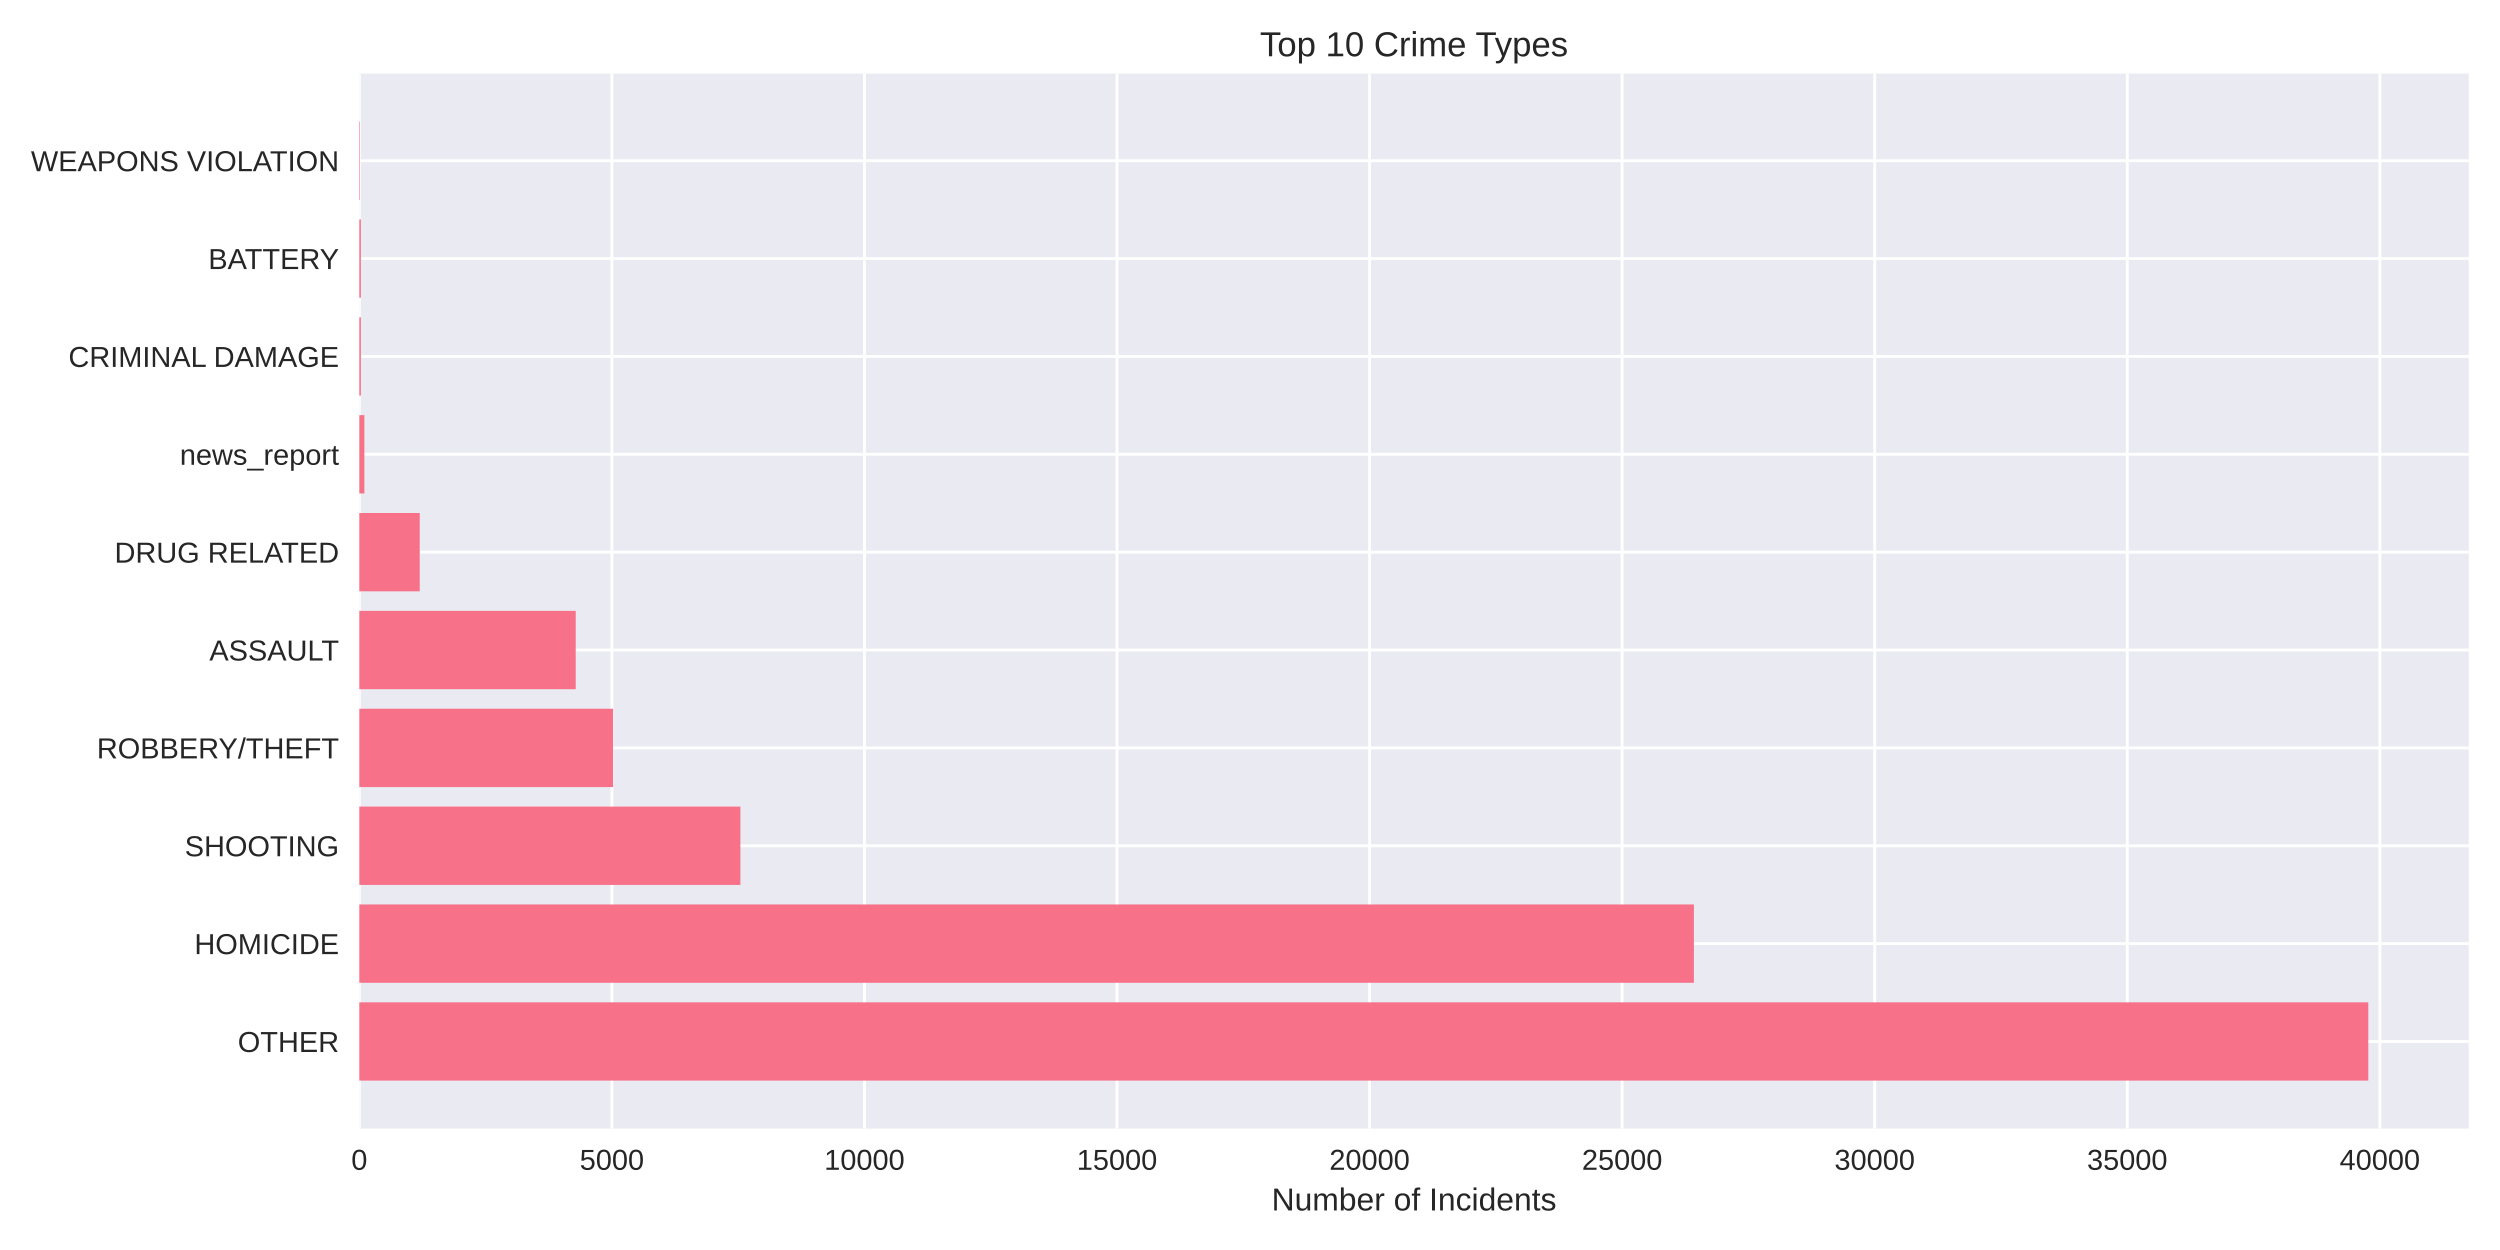
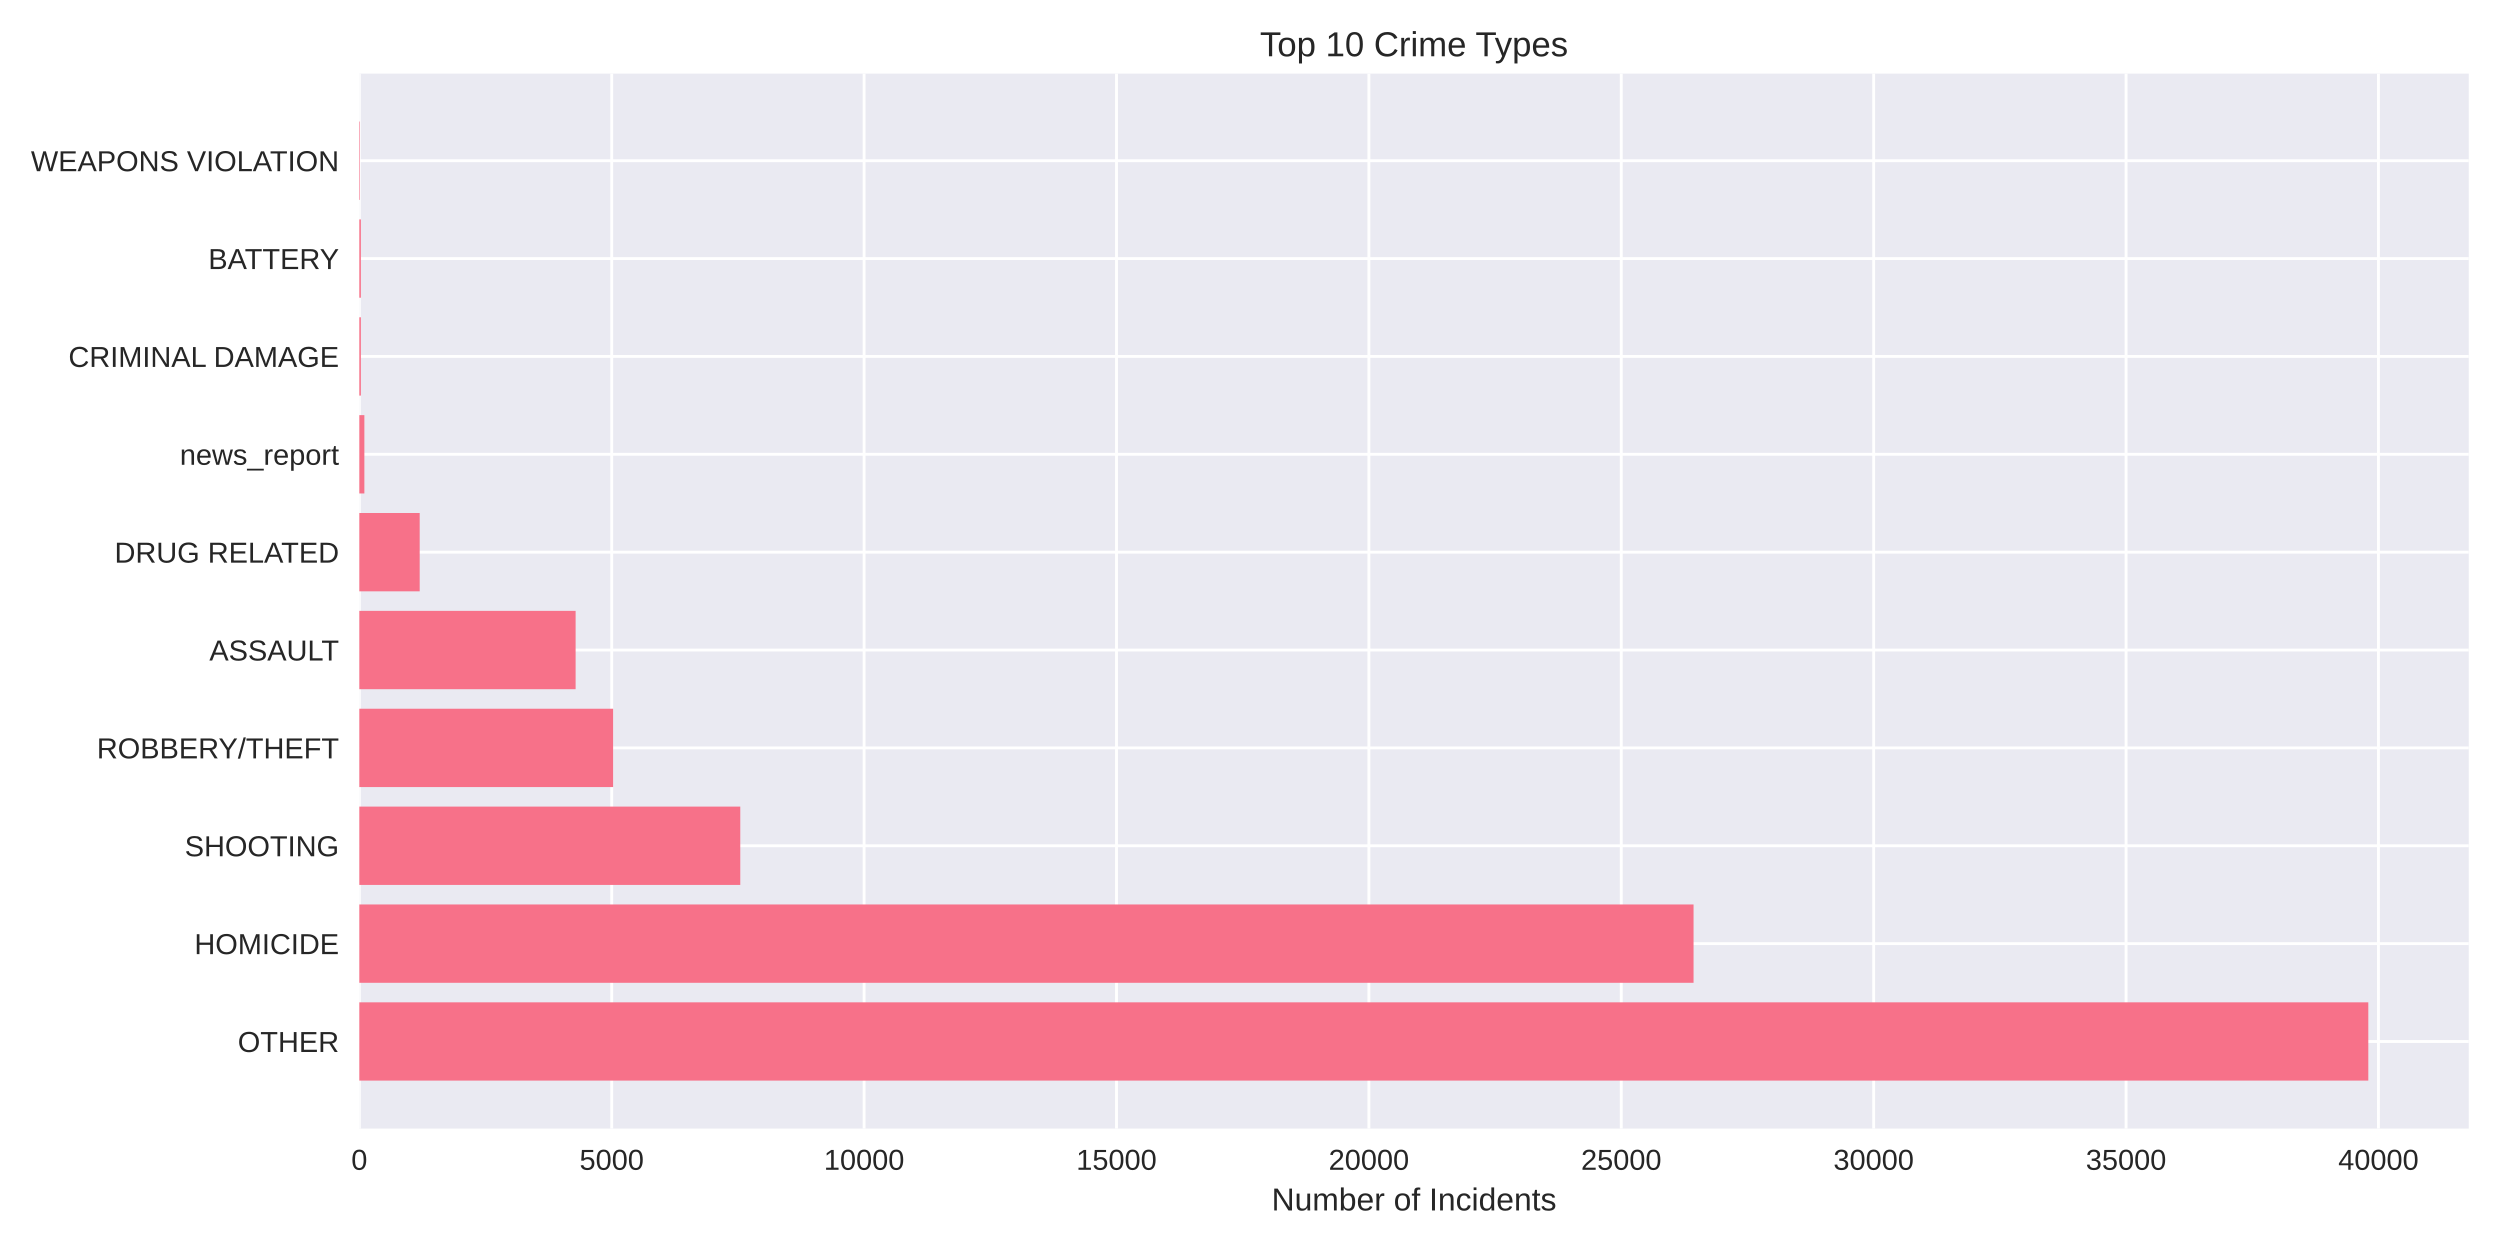
<svg xmlns="http://www.w3.org/2000/svg" width="864pt" height="432pt" viewBox="0 0 864 432" version="1.1">
  <defs>
    <style type="text/css">*{stroke-linejoin: round; stroke-linecap: butt}</style>
  </defs>
  <g id="figure_1">
    <g id="patch_1">
      <path d="M 0 432  L 864 432  L 864 0  L 0 0  z " style="fill: #ffffff" />
    </g>
    <g id="axes_1">
      <g id="patch_2">
        <path d="M 124.18 390.04  L 853.2 390.04  L 853.2 25.44  L 124.18 25.44  z " style="fill: #eaeaf2" />
      </g>
      <g id="matplotlib.axis_1">
        <g id="xtick_1">
          <g id="line2d_1">
-             <path d="M 124.18 390.04  L 124.18 25.44  " clip-path="url(#peef22fb559)" style="fill: none; stroke: #ffffff; stroke-linecap: round" />
+             <path d="M 124.18 390.04  L 124.18 25.44  " clip-path="url(#p1f4d6c80cf)" style="fill: none; stroke: #ffffff; stroke-linecap: round" />
          </g>
          <g id="line2d_2" />
          <g id="text_1">
            <text style="fill: #262626; font: 10px 'Arial', 'Liberation Sans', 'DejaVu Sans', 'Bitstream Vera Sans', sans-serif; text-anchor: middle" x="124.18" y="404.287" transform="rotate(-0 124.18 404.2869)">0</text>
          </g>
        </g>
        <g id="xtick_2">
          <g id="line2d_3">
-             <path d="M 211.466 390.04  L 211.466 25.44  " clip-path="url(#peef22fb559)" style="fill: none; stroke: #ffffff; stroke-linecap: round" />
+             <path d="M 211.406 390.04  L 211.406 25.44  " clip-path="url(#p1f4d6c80cf)" style="fill: none; stroke: #ffffff; stroke-linecap: round" />
          </g>
          <g id="line2d_4" />
          <g id="text_2">
-             <text style="fill: #262626; font: 10px 'Arial', 'Liberation Sans', 'DejaVu Sans', 'Bitstream Vera Sans', sans-serif; text-anchor: middle" x="211.466" y="404.287" transform="rotate(-0 211.4656 404.2869)">5000</text>
+             <text style="fill: #262626; font: 10px 'Arial', 'Liberation Sans', 'DejaVu Sans', 'Bitstream Vera Sans', sans-serif; text-anchor: middle" x="211.406" y="404.287" transform="rotate(-0 211.4064 404.2869)">5000</text>
          </g>
        </g>
        <g id="xtick_3">
          <g id="line2d_5">
-             <path d="M 298.751 390.04  L 298.751 25.44  " clip-path="url(#peef22fb559)" style="fill: none; stroke: #ffffff; stroke-linecap: round" />
+             <path d="M 298.633 390.04  L 298.633 25.44  " clip-path="url(#p1f4d6c80cf)" style="fill: none; stroke: #ffffff; stroke-linecap: round" />
          </g>
          <g id="line2d_6" />
          <g id="text_3">
-             <text style="fill: #262626; font: 10px 'Arial', 'Liberation Sans', 'DejaVu Sans', 'Bitstream Vera Sans', sans-serif; text-anchor: middle" x="298.751" y="404.287" transform="rotate(-0 298.7512 404.2869)">10000</text>
+             <text style="fill: #262626; font: 10px 'Arial', 'Liberation Sans', 'DejaVu Sans', 'Bitstream Vera Sans', sans-serif; text-anchor: middle" x="298.633" y="404.287" transform="rotate(-0 298.6328 404.2869)">10000</text>
          </g>
        </g>
        <g id="xtick_4">
          <g id="line2d_7">
-             <path d="M 386.037 390.04  L 386.037 25.44  " clip-path="url(#peef22fb559)" style="fill: none; stroke: #ffffff; stroke-linecap: round" />
+             <path d="M 385.859 390.04  L 385.859 25.44  " clip-path="url(#p1f4d6c80cf)" style="fill: none; stroke: #ffffff; stroke-linecap: round" />
          </g>
          <g id="line2d_8" />
          <g id="text_4">
-             <text style="fill: #262626; font: 10px 'Arial', 'Liberation Sans', 'DejaVu Sans', 'Bitstream Vera Sans', sans-serif; text-anchor: middle" x="386.037" y="404.287" transform="rotate(-0 386.0369 404.2869)">15000</text>
+             <text style="fill: #262626; font: 10px 'Arial', 'Liberation Sans', 'DejaVu Sans', 'Bitstream Vera Sans', sans-serif; text-anchor: middle" x="385.859" y="404.287" transform="rotate(-0 385.8592 404.2869)">15000</text>
          </g>
        </g>
        <g id="xtick_5">
          <g id="line2d_9">
-             <path d="M 473.322 390.04  L 473.322 25.44  " clip-path="url(#peef22fb559)" style="fill: none; stroke: #ffffff; stroke-linecap: round" />
+             <path d="M 473.086 390.04  L 473.086 25.44  " clip-path="url(#p1f4d6c80cf)" style="fill: none; stroke: #ffffff; stroke-linecap: round" />
          </g>
          <g id="line2d_10" />
          <g id="text_5">
-             <text style="fill: #262626; font: 10px 'Arial', 'Liberation Sans', 'DejaVu Sans', 'Bitstream Vera Sans', sans-serif; text-anchor: middle" x="473.322" y="404.287" transform="rotate(-0 473.3225 404.2869)">20000</text>
+             <text style="fill: #262626; font: 10px 'Arial', 'Liberation Sans', 'DejaVu Sans', 'Bitstream Vera Sans', sans-serif; text-anchor: middle" x="473.086" y="404.287" transform="rotate(-0 473.0856 404.2869)">20000</text>
          </g>
        </g>
        <g id="xtick_6">
          <g id="line2d_11">
-             <path d="M 560.608 390.04  L 560.608 25.44  " clip-path="url(#peef22fb559)" style="fill: none; stroke: #ffffff; stroke-linecap: round" />
+             <path d="M 560.312 390.04  L 560.312 25.44  " clip-path="url(#p1f4d6c80cf)" style="fill: none; stroke: #ffffff; stroke-linecap: round" />
          </g>
          <g id="line2d_12" />
          <g id="text_6">
-             <text style="fill: #262626; font: 10px 'Arial', 'Liberation Sans', 'DejaVu Sans', 'Bitstream Vera Sans', sans-serif; text-anchor: middle" x="560.608" y="404.287" transform="rotate(-0 560.6081 404.2869)">25000</text>
+             <text style="fill: #262626; font: 10px 'Arial', 'Liberation Sans', 'DejaVu Sans', 'Bitstream Vera Sans', sans-serif; text-anchor: middle" x="560.312" y="404.287" transform="rotate(-0 560.312 404.2869)">25000</text>
          </g>
        </g>
        <g id="xtick_7">
          <g id="line2d_13">
-             <path d="M 647.894 390.04  L 647.894 25.44  " clip-path="url(#peef22fb559)" style="fill: none; stroke: #ffffff; stroke-linecap: round" />
+             <path d="M 647.538 390.04  L 647.538 25.44  " clip-path="url(#p1f4d6c80cf)" style="fill: none; stroke: #ffffff; stroke-linecap: round" />
          </g>
          <g id="line2d_14" />
          <g id="text_7">
-             <text style="fill: #262626; font: 10px 'Arial', 'Liberation Sans', 'DejaVu Sans', 'Bitstream Vera Sans', sans-serif; text-anchor: middle" x="647.894" y="404.287" transform="rotate(-0 647.8937 404.2869)">30000</text>
+             <text style="fill: #262626; font: 10px 'Arial', 'Liberation Sans', 'DejaVu Sans', 'Bitstream Vera Sans', sans-serif; text-anchor: middle" x="647.538" y="404.287" transform="rotate(-0 647.5384 404.2869)">30000</text>
          </g>
        </g>
        <g id="xtick_8">
          <g id="line2d_15">
-             <path d="M 735.179 390.04  L 735.179 25.44  " clip-path="url(#peef22fb559)" style="fill: none; stroke: #ffffff; stroke-linecap: round" />
+             <path d="M 734.765 390.04  L 734.765 25.44  " clip-path="url(#p1f4d6c80cf)" style="fill: none; stroke: #ffffff; stroke-linecap: round" />
          </g>
          <g id="line2d_16" />
          <g id="text_8">
-             <text style="fill: #262626; font: 10px 'Arial', 'Liberation Sans', 'DejaVu Sans', 'Bitstream Vera Sans', sans-serif; text-anchor: middle" x="735.179" y="404.287" transform="rotate(-0 735.1794 404.2869)">35000</text>
+             <text style="fill: #262626; font: 10px 'Arial', 'Liberation Sans', 'DejaVu Sans', 'Bitstream Vera Sans', sans-serif; text-anchor: middle" x="734.765" y="404.287" transform="rotate(-0 734.7649 404.2869)">35000</text>
          </g>
        </g>
        <g id="xtick_9">
          <g id="line2d_17">
-             <path d="M 822.465 390.04  L 822.465 25.44  " clip-path="url(#peef22fb559)" style="fill: none; stroke: #ffffff; stroke-linecap: round" />
+             <path d="M 821.991 390.04  L 821.991 25.44  " clip-path="url(#p1f4d6c80cf)" style="fill: none; stroke: #ffffff; stroke-linecap: round" />
          </g>
          <g id="line2d_18" />
          <g id="text_9">
-             <text style="fill: #262626; font: 10px 'Arial', 'Liberation Sans', 'DejaVu Sans', 'Bitstream Vera Sans', sans-serif; text-anchor: middle" x="822.465" y="404.287" transform="rotate(-0 822.465 404.2869)">40000</text>
+             <text style="fill: #262626; font: 10px 'Arial', 'Liberation Sans', 'DejaVu Sans', 'Bitstream Vera Sans', sans-serif; text-anchor: middle" x="821.991" y="404.287" transform="rotate(-0 821.9913 404.2869)">40000</text>
          </g>
        </g>
        <g id="text_10">
          <text style="fill: #262626; font: 11px 'Arial', 'Liberation Sans', 'DejaVu Sans', 'Bitstream Vera Sans', sans-serif; text-anchor: middle" x="488.69" y="418.333" transform="rotate(-0 488.69 418.3334)">Number of Incidents</text>
        </g>
      </g>
      <g id="matplotlib.axis_2">
        <g id="ytick_1">
          <g id="line2d_19">
-             <path d="M 124.18 359.939  L 853.2 359.939  " clip-path="url(#peef22fb559)" style="fill: none; stroke: #ffffff; stroke-linecap: round" />
+             <path d="M 124.18 359.939  L 853.2 359.939  " clip-path="url(#p1f4d6c80cf)" style="fill: none; stroke: #ffffff; stroke-linecap: round" />
          </g>
          <g id="line2d_20" />
          <g id="text_11">
            <text style="fill: #262626; font: 10px 'Arial', 'Liberation Sans', 'DejaVu Sans', 'Bitstream Vera Sans', sans-serif; text-anchor: end" x="117.18" y="363.562" transform="rotate(-0 117.18 363.562)">OTHER</text>
          </g>
        </g>
        <g id="ytick_2">
          <g id="line2d_21">
-             <path d="M 124.18 326.117  L 853.2 326.117  " clip-path="url(#peef22fb559)" style="fill: none; stroke: #ffffff; stroke-linecap: round" />
+             <path d="M 124.18 326.117  L 853.2 326.117  " clip-path="url(#p1f4d6c80cf)" style="fill: none; stroke: #ffffff; stroke-linecap: round" />
          </g>
          <g id="line2d_22" />
          <g id="text_12">
            <text style="fill: #262626; font: 10px 'Arial', 'Liberation Sans', 'DejaVu Sans', 'Bitstream Vera Sans', sans-serif; text-anchor: end" x="117.18" y="329.74" transform="rotate(-0 117.18 329.7401)">HOMICIDE</text>
          </g>
        </g>
        <g id="ytick_3">
          <g id="line2d_23">
-             <path d="M 124.18 292.295  L 853.2 292.295  " clip-path="url(#peef22fb559)" style="fill: none; stroke: #ffffff; stroke-linecap: round" />
+             <path d="M 124.18 292.295  L 853.2 292.295  " clip-path="url(#p1f4d6c80cf)" style="fill: none; stroke: #ffffff; stroke-linecap: round" />
          </g>
          <g id="line2d_24" />
          <g id="text_13">
            <text style="fill: #262626; font: 10px 'Arial', 'Liberation Sans', 'DejaVu Sans', 'Bitstream Vera Sans', sans-serif; text-anchor: end" x="117.18" y="295.918" transform="rotate(-0 117.18 295.9182)">SHOOTING</text>
          </g>
        </g>
        <g id="ytick_4">
          <g id="line2d_25">
-             <path d="M 124.18 258.473  L 853.2 258.473  " clip-path="url(#peef22fb559)" style="fill: none; stroke: #ffffff; stroke-linecap: round" />
+             <path d="M 124.18 258.473  L 853.2 258.473  " clip-path="url(#p1f4d6c80cf)" style="fill: none; stroke: #ffffff; stroke-linecap: round" />
          </g>
          <g id="line2d_26" />
          <g id="text_14">
            <text style="fill: #262626; font: 10px 'Arial', 'Liberation Sans', 'DejaVu Sans', 'Bitstream Vera Sans', sans-serif; text-anchor: end" x="117.18" y="262.096" transform="rotate(-0 117.18 262.0963)">ROBBERY/THEFT</text>
          </g>
        </g>
        <g id="ytick_5">
          <g id="line2d_27">
-             <path d="M 124.18 224.651  L 853.2 224.651  " clip-path="url(#peef22fb559)" style="fill: none; stroke: #ffffff; stroke-linecap: round" />
+             <path d="M 124.18 224.651  L 853.2 224.651  " clip-path="url(#p1f4d6c80cf)" style="fill: none; stroke: #ffffff; stroke-linecap: round" />
          </g>
          <g id="line2d_28" />
          <g id="text_15">
            <text style="fill: #262626; font: 10px 'Arial', 'Liberation Sans', 'DejaVu Sans', 'Bitstream Vera Sans', sans-serif; text-anchor: end" x="117.18" y="228.274" transform="rotate(-0 117.18 228.2744)">ASSAULT</text>
          </g>
        </g>
        <g id="ytick_6">
          <g id="line2d_29">
-             <path d="M 124.18 190.829  L 853.2 190.829  " clip-path="url(#peef22fb559)" style="fill: none; stroke: #ffffff; stroke-linecap: round" />
+             <path d="M 124.18 190.829  L 853.2 190.829  " clip-path="url(#p1f4d6c80cf)" style="fill: none; stroke: #ffffff; stroke-linecap: round" />
          </g>
          <g id="line2d_30" />
          <g id="text_16">
            <text style="fill: #262626; font: 10px 'Arial', 'Liberation Sans', 'DejaVu Sans', 'Bitstream Vera Sans', sans-serif; text-anchor: end" x="117.18" y="194.452" transform="rotate(-0 117.18 194.4525)">DRUG RELATED</text>
          </g>
        </g>
        <g id="ytick_7">
          <g id="line2d_31">
-             <path d="M 124.18 157.007  L 853.2 157.007  " clip-path="url(#peef22fb559)" style="fill: none; stroke: #ffffff; stroke-linecap: round" />
+             <path d="M 124.18 157.007  L 853.2 157.007  " clip-path="url(#p1f4d6c80cf)" style="fill: none; stroke: #ffffff; stroke-linecap: round" />
          </g>
          <g id="line2d_32" />
          <g id="text_17">
            <text style="fill: #262626; font: 10px 'Arial', 'Liberation Sans', 'DejaVu Sans', 'Bitstream Vera Sans', sans-serif; text-anchor: end" x="117.18" y="160.631" transform="rotate(-0 117.18 160.6306)">news_report</text>
          </g>
        </g>
        <g id="ytick_8">
          <g id="line2d_33">
-             <path d="M 124.18 123.185  L 853.2 123.185  " clip-path="url(#peef22fb559)" style="fill: none; stroke: #ffffff; stroke-linecap: round" />
+             <path d="M 124.18 123.185  L 853.2 123.185  " clip-path="url(#p1f4d6c80cf)" style="fill: none; stroke: #ffffff; stroke-linecap: round" />
          </g>
          <g id="line2d_34" />
          <g id="text_18">
            <text style="fill: #262626; font: 10px 'Arial', 'Liberation Sans', 'DejaVu Sans', 'Bitstream Vera Sans', sans-serif; text-anchor: end" x="117.18" y="126.809" transform="rotate(-0 117.18 126.8087)">CRIMINAL DAMAGE</text>
          </g>
        </g>
        <g id="ytick_9">
          <g id="line2d_35">
-             <path d="M 124.18 89.363  L 853.2 89.363  " clip-path="url(#peef22fb559)" style="fill: none; stroke: #ffffff; stroke-linecap: round" />
+             <path d="M 124.18 89.363  L 853.2 89.363  " clip-path="url(#p1f4d6c80cf)" style="fill: none; stroke: #ffffff; stroke-linecap: round" />
          </g>
          <g id="line2d_36" />
          <g id="text_19">
            <text style="fill: #262626; font: 10px 'Arial', 'Liberation Sans', 'DejaVu Sans', 'Bitstream Vera Sans', sans-serif; text-anchor: end" x="117.18" y="92.987" transform="rotate(-0 117.18 92.98681)">BATTERY</text>
          </g>
        </g>
        <g id="ytick_10">
          <g id="line2d_37">
-             <path d="M 124.18 55.541  L 853.2 55.541  " clip-path="url(#peef22fb559)" style="fill: none; stroke: #ffffff; stroke-linecap: round" />
+             <path d="M 124.18 55.541  L 853.2 55.541  " clip-path="url(#p1f4d6c80cf)" style="fill: none; stroke: #ffffff; stroke-linecap: round" />
          </g>
          <g id="line2d_38" />
          <g id="text_20">
            <text style="fill: #262626; font: 10px 'Arial', 'Liberation Sans', 'DejaVu Sans', 'Bitstream Vera Sans', sans-serif; text-anchor: end" x="117.18" y="59.165" transform="rotate(-0 117.18 59.16492)">WEAPONS VIOLATION</text>
          </g>
        </g>
      </g>
      <g id="patch_3">
-         <path d="M 124.18 373.467  L 818.485 373.467  L 818.485 346.41  L 124.18 346.41  z " clip-path="url(#peef22fb559)" style="fill: #f77189" />
+         <path d="M 124.18 373.467  L 818.485 373.467  L 818.485 346.41  L 124.18 346.41  z " clip-path="url(#p1f4d6c80cf)" style="fill: #f77189" />
      </g>
      <g id="patch_4">
-         <path d="M 124.18 339.645  L 585.415 339.645  L 585.415 312.588  L 124.18 312.588  z " clip-path="url(#peef22fb559)" style="fill: #f77189" />
+         <path d="M 124.18 339.645  L 585.294 339.645  L 585.294 312.588  L 124.18 312.588  z " clip-path="url(#p1f4d6c80cf)" style="fill: #f77189" />
      </g>
      <g id="patch_5">
-         <path d="M 124.18 305.823  L 255.877 305.823  L 255.877 278.766  L 124.18 278.766  z " clip-path="url(#peef22fb559)" style="fill: #f77189" />
+         <path d="M 124.18 305.823  L 255.84 305.823  L 255.84 278.766  L 124.18 278.766  z " clip-path="url(#p1f4d6c80cf)" style="fill: #f77189" />
      </g>
      <g id="patch_6">
-         <path d="M 124.18 272.002  L 211.867 272.002  L 211.867 244.944  L 124.18 244.944  z " clip-path="url(#peef22fb559)" style="fill: #f77189" />
+         <path d="M 124.18 272.002  L 211.895 272.002  L 211.895 244.944  L 124.18 244.944  z " clip-path="url(#p1f4d6c80cf)" style="fill: #f77189" />
      </g>
      <g id="patch_7">
-         <path d="M 124.18 238.18  L 198.966 238.18  L 198.966 211.122  L 124.18 211.122  z " clip-path="url(#peef22fb559)" style="fill: #f77189" />
+         <path d="M 124.18 238.18  L 198.933 238.18  L 198.933 211.122  L 124.18 211.122  z " clip-path="url(#p1f4d6c80cf)" style="fill: #f77189" />
      </g>
      <g id="patch_8">
-         <path d="M 124.18 204.358  L 145.059 204.358  L 145.059 177.3  L 124.18 177.3  z " clip-path="url(#peef22fb559)" style="fill: #f77189" />
+         <path d="M 124.18 204.358  L 145.045 204.358  L 145.045 177.3  L 124.18 177.3  z " clip-path="url(#p1f4d6c80cf)" style="fill: #f77189" />
      </g>
      <g id="patch_9">
-         <path d="M 124.18 170.536  L 125.926 170.536  L 125.926 143.478  L 124.18 143.478  z " clip-path="url(#peef22fb559)" style="fill: #f77189" />
+         <path d="M 124.18 170.536  L 125.925 170.536  L 125.925 143.478  L 124.18 143.478  z " clip-path="url(#p1f4d6c80cf)" style="fill: #f77189" />
      </g>
      <g id="patch_10">
-         <path d="M 124.18 136.714  L 124.721 136.714  L 124.721 109.657  L 124.18 109.657  z " clip-path="url(#peef22fb559)" style="fill: #f77189" />
+         <path d="M 124.18 136.714  L 124.721 136.714  L 124.721 109.657  L 124.18 109.657  z " clip-path="url(#p1f4d6c80cf)" style="fill: #f77189" />
      </g>
      <g id="patch_11">
-         <path d="M 124.18 102.892  L 124.721 102.892  L 124.721 75.835  L 124.18 75.835  z " clip-path="url(#peef22fb559)" style="fill: #f77189" />
+         <path d="M 124.18 102.892  L 124.721 102.892  L 124.721 75.835  L 124.18 75.835  z " clip-path="url(#p1f4d6c80cf)" style="fill: #f77189" />
      </g>
      <g id="patch_12">
-         <path d="M 124.18 69.07  L 124.372 69.07  L 124.372 42.013  L 124.18 42.013  z " clip-path="url(#peef22fb559)" style="fill: #f77189" />
+         <path d="M 124.18 69.07  L 124.372 69.07  L 124.372 42.013  L 124.18 42.013  z " clip-path="url(#p1f4d6c80cf)" style="fill: #f77189" />
      </g>
      <g id="patch_13">
        <path d="M 124.18 390.04  L 124.18 25.44  " style="fill: none" />
      </g>
      <g id="patch_14">
        <path d="M 853.2 390.04  L 853.2 25.44  " style="fill: none" />
      </g>
      <g id="patch_15">
        <path d="M 124.18 390.04  L 853.2 390.04  " style="fill: none" />
      </g>
      <g id="patch_16">
        <path d="M 124.18 25.44  L 853.2 25.44  " style="fill: none" />
      </g>
      <g id="text_21">
        <text style="fill: #262626; font: 12px 'Arial', 'Liberation Sans', 'DejaVu Sans', 'Bitstream Vera Sans', sans-serif; text-anchor: middle" x="488.69" y="19.44" transform="rotate(-0 488.69 19.44)">Top 10 Crime Types</text>
      </g>
    </g>
  </g>
  <defs>
-     <clipPath id="peef22fb559">
+     <clipPath id="p1f4d6c80cf">
      <rect x="124.18" y="25.44" width="729.02" height="364.6" />
    </clipPath>
  </defs>
</svg>
